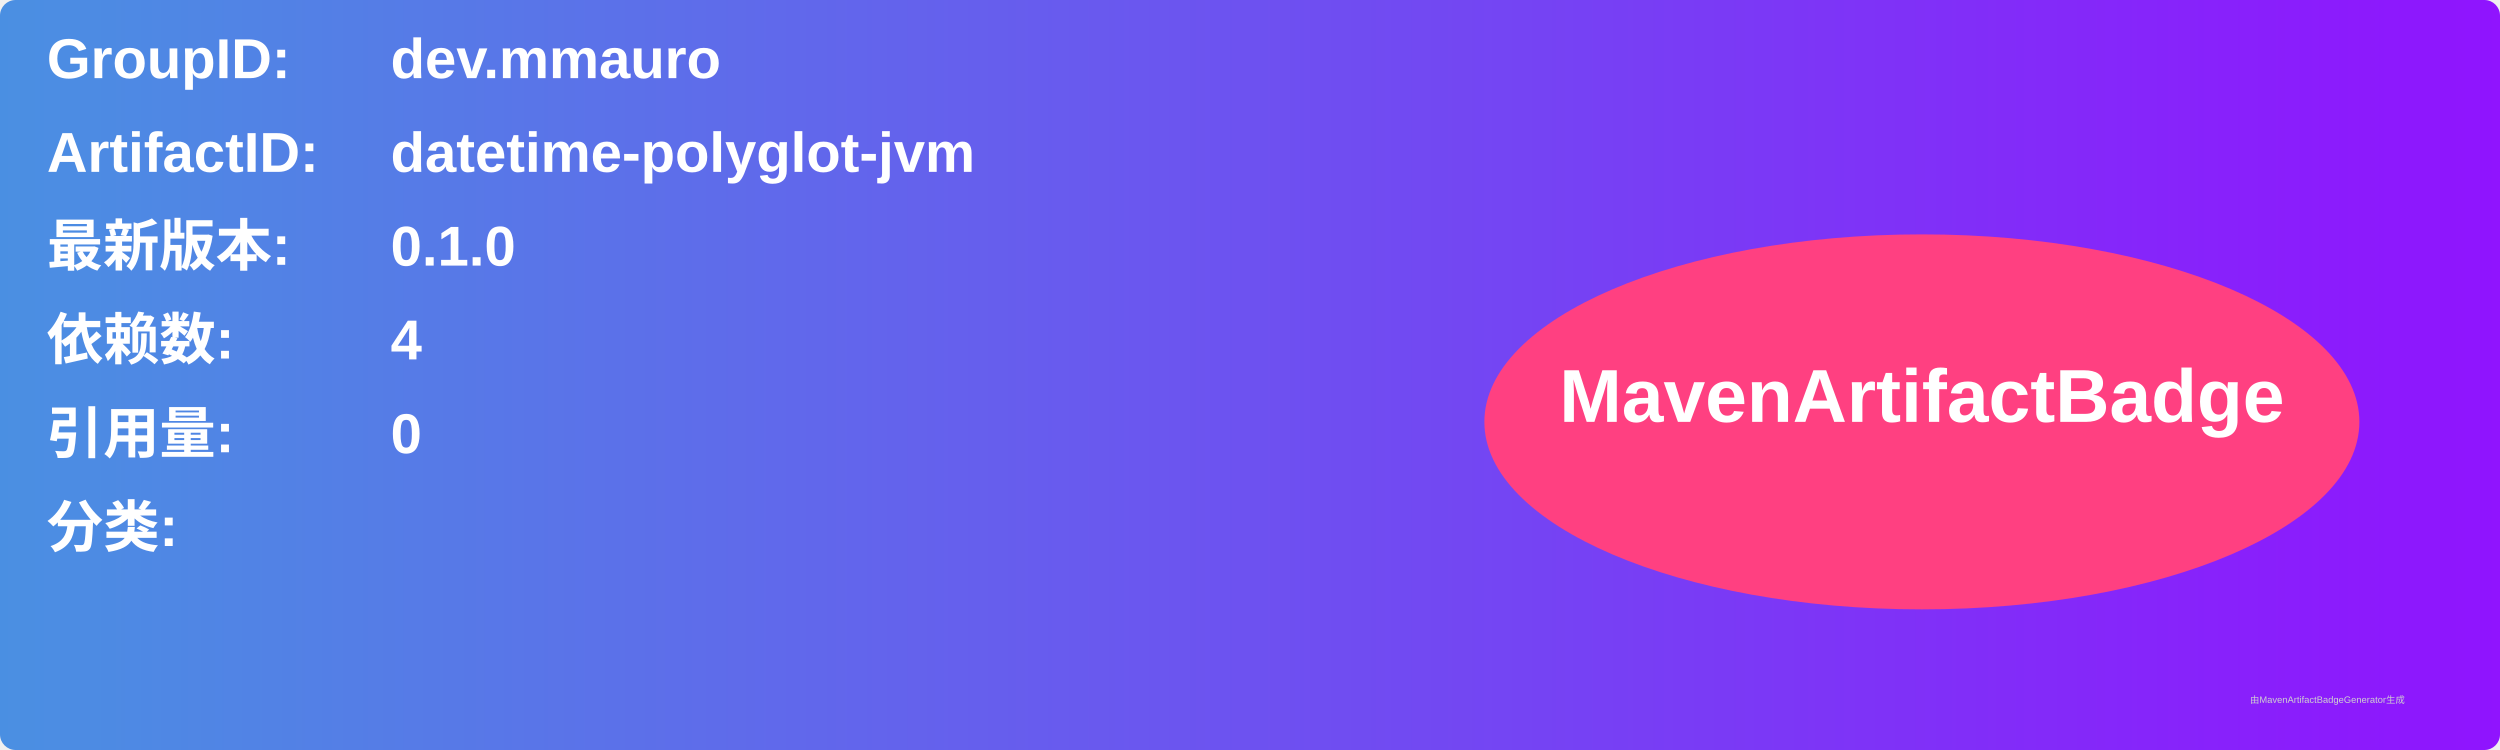
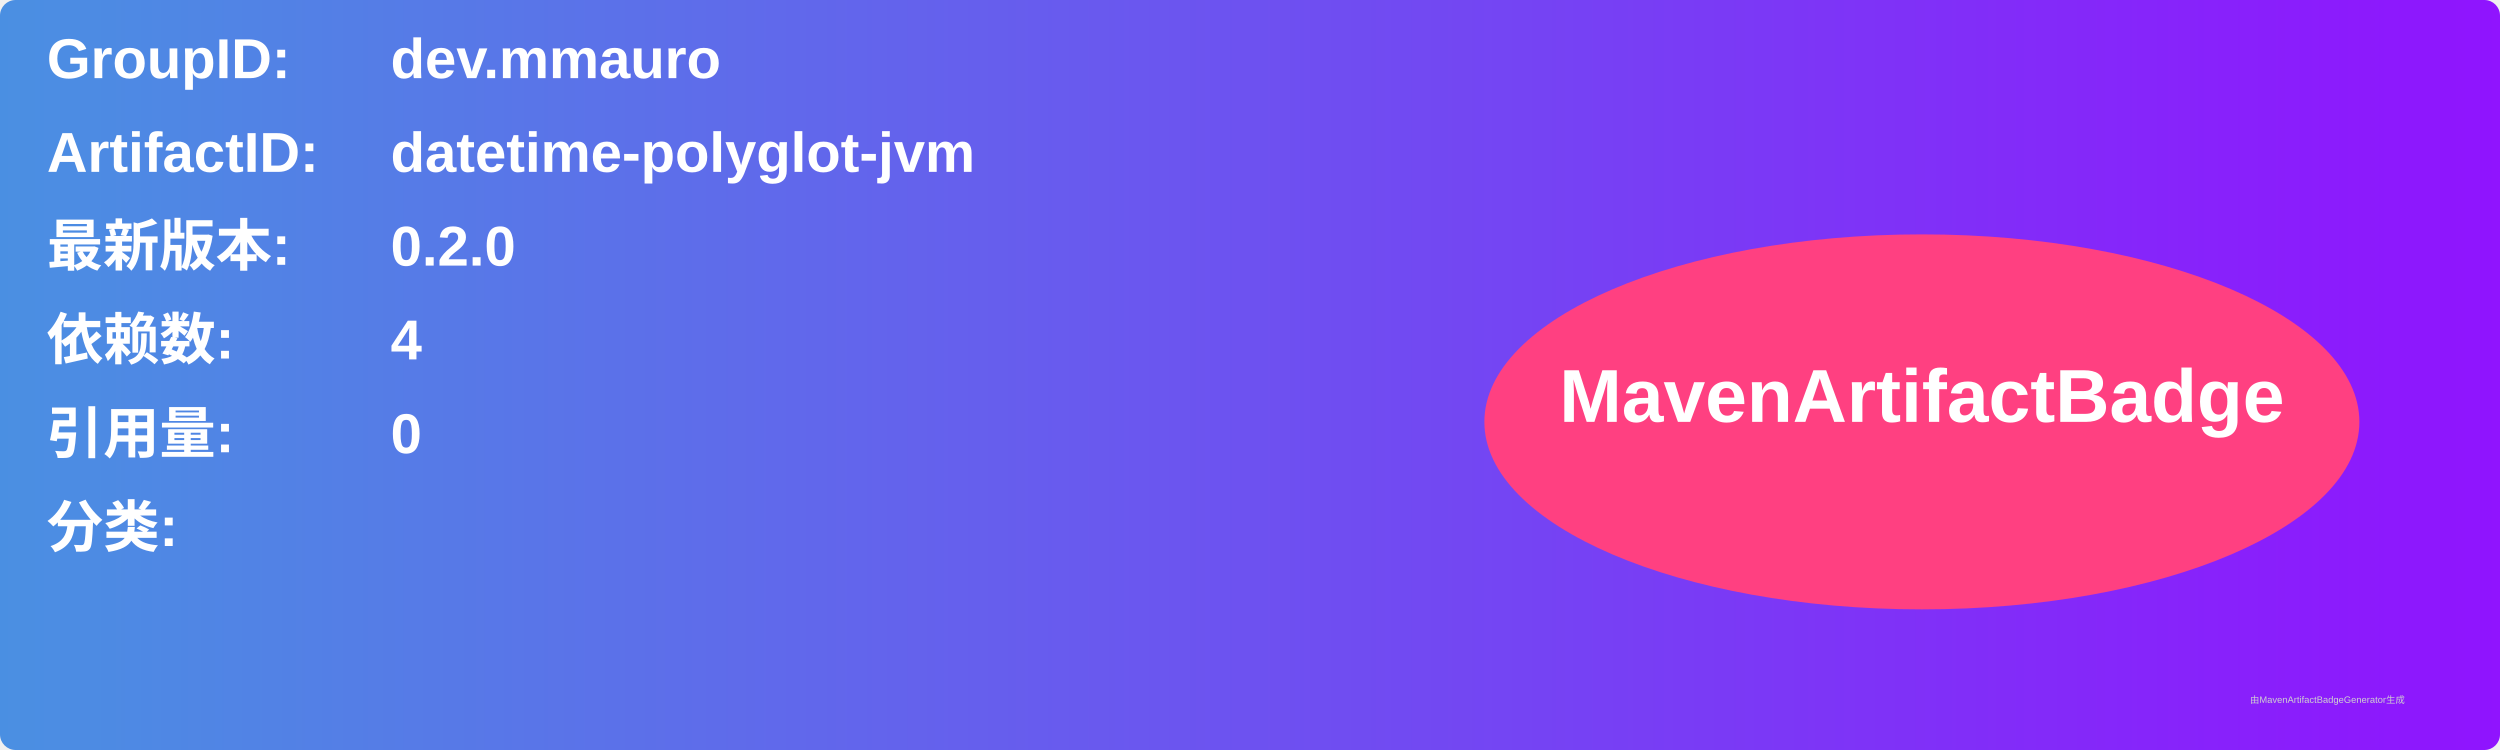
<svg xmlns="http://www.w3.org/2000/svg" width="800" height="240" viewBox="0 0 800 240">
  <linearGradient id="grad" x1="0%" y1="0%" x2="100%" y2="0%">
    <stop offset="0%" stop-color="#4a90e2" />
    <stop offset="100%" stop-color="#9013fe" />
  </linearGradient>
  <rect width="100%" height="100%" rx="5" ry="5" fill="url(#grad)" />
  <g transform="translate(15, 15)">
    <text x="0" y="10" font-family="Arial" font-size="18" fill="white" font-weight="bold" width="260">GroupID:</text>
    <text x="110" y="10" font-family="Arial" font-size="18" fill="white" font-weight="bold" width="460">dev.mmauro</text>
    <text x="0" y="40" font-family="Arial" font-size="18" fill="white" font-weight="bold" width="260">ArtifactID:</text>
    <text x="110" y="40" font-family="Arial" font-size="18" fill="white" font-weight="bold" width="460">datetime-polyglot-jvm</text>
    <text x="0" y="70" font-family="Arial" font-size="18" fill="white" font-weight="bold">最新版本:</text>
    <text x="110" y="70" font-family="Arial" font-size="18" fill="white" font-weight="bold">
-       <tspan font-weight="bold">0.1.0</tspan>
+       <tspan font-weight="bold">0.2.0</tspan>
    </text>
    <text x="0" y="100" font-family="Arial" font-size="18" fill="white" font-weight="bold">依赖数: </text>
    <text x="110" y="100" font-family="Arial" font-size="18" fill="white">
      <tspan font-weight="bold">4</tspan>
    </text>
    <text x="0" y="130" font-family="Arial" font-size="18" fill="white" font-weight="bold">引用量: </text>
    <text x="110" y="130" font-family="Arial" font-size="18" fill="white">
      <tspan font-weight="bold">0</tspan>
    </text>
    <text x="0" y="160" font-family="Arial" font-size="18" fill="white" font-weight="bold">分类:</text>
    <text x="10" y="190" font-family="Arial" font-size="10" fill="white">
      <tspan font-weight="bold" />
    </text>
    <ellipse cx="600" cy="120" rx="140" ry="60" fill="#ff4081" />
    <text x="600" y="120" text-anchor="middle" font-family="Arial" font-size="24" fill="white" font-weight="bold">MavenArtifactBadge</text>
  </g>
  <text x="720" y="225" font-family="Arial" font-size="3" fill="#d0d0d0">由MavenArtifactBadgeGenerator生成</text>
</svg>
